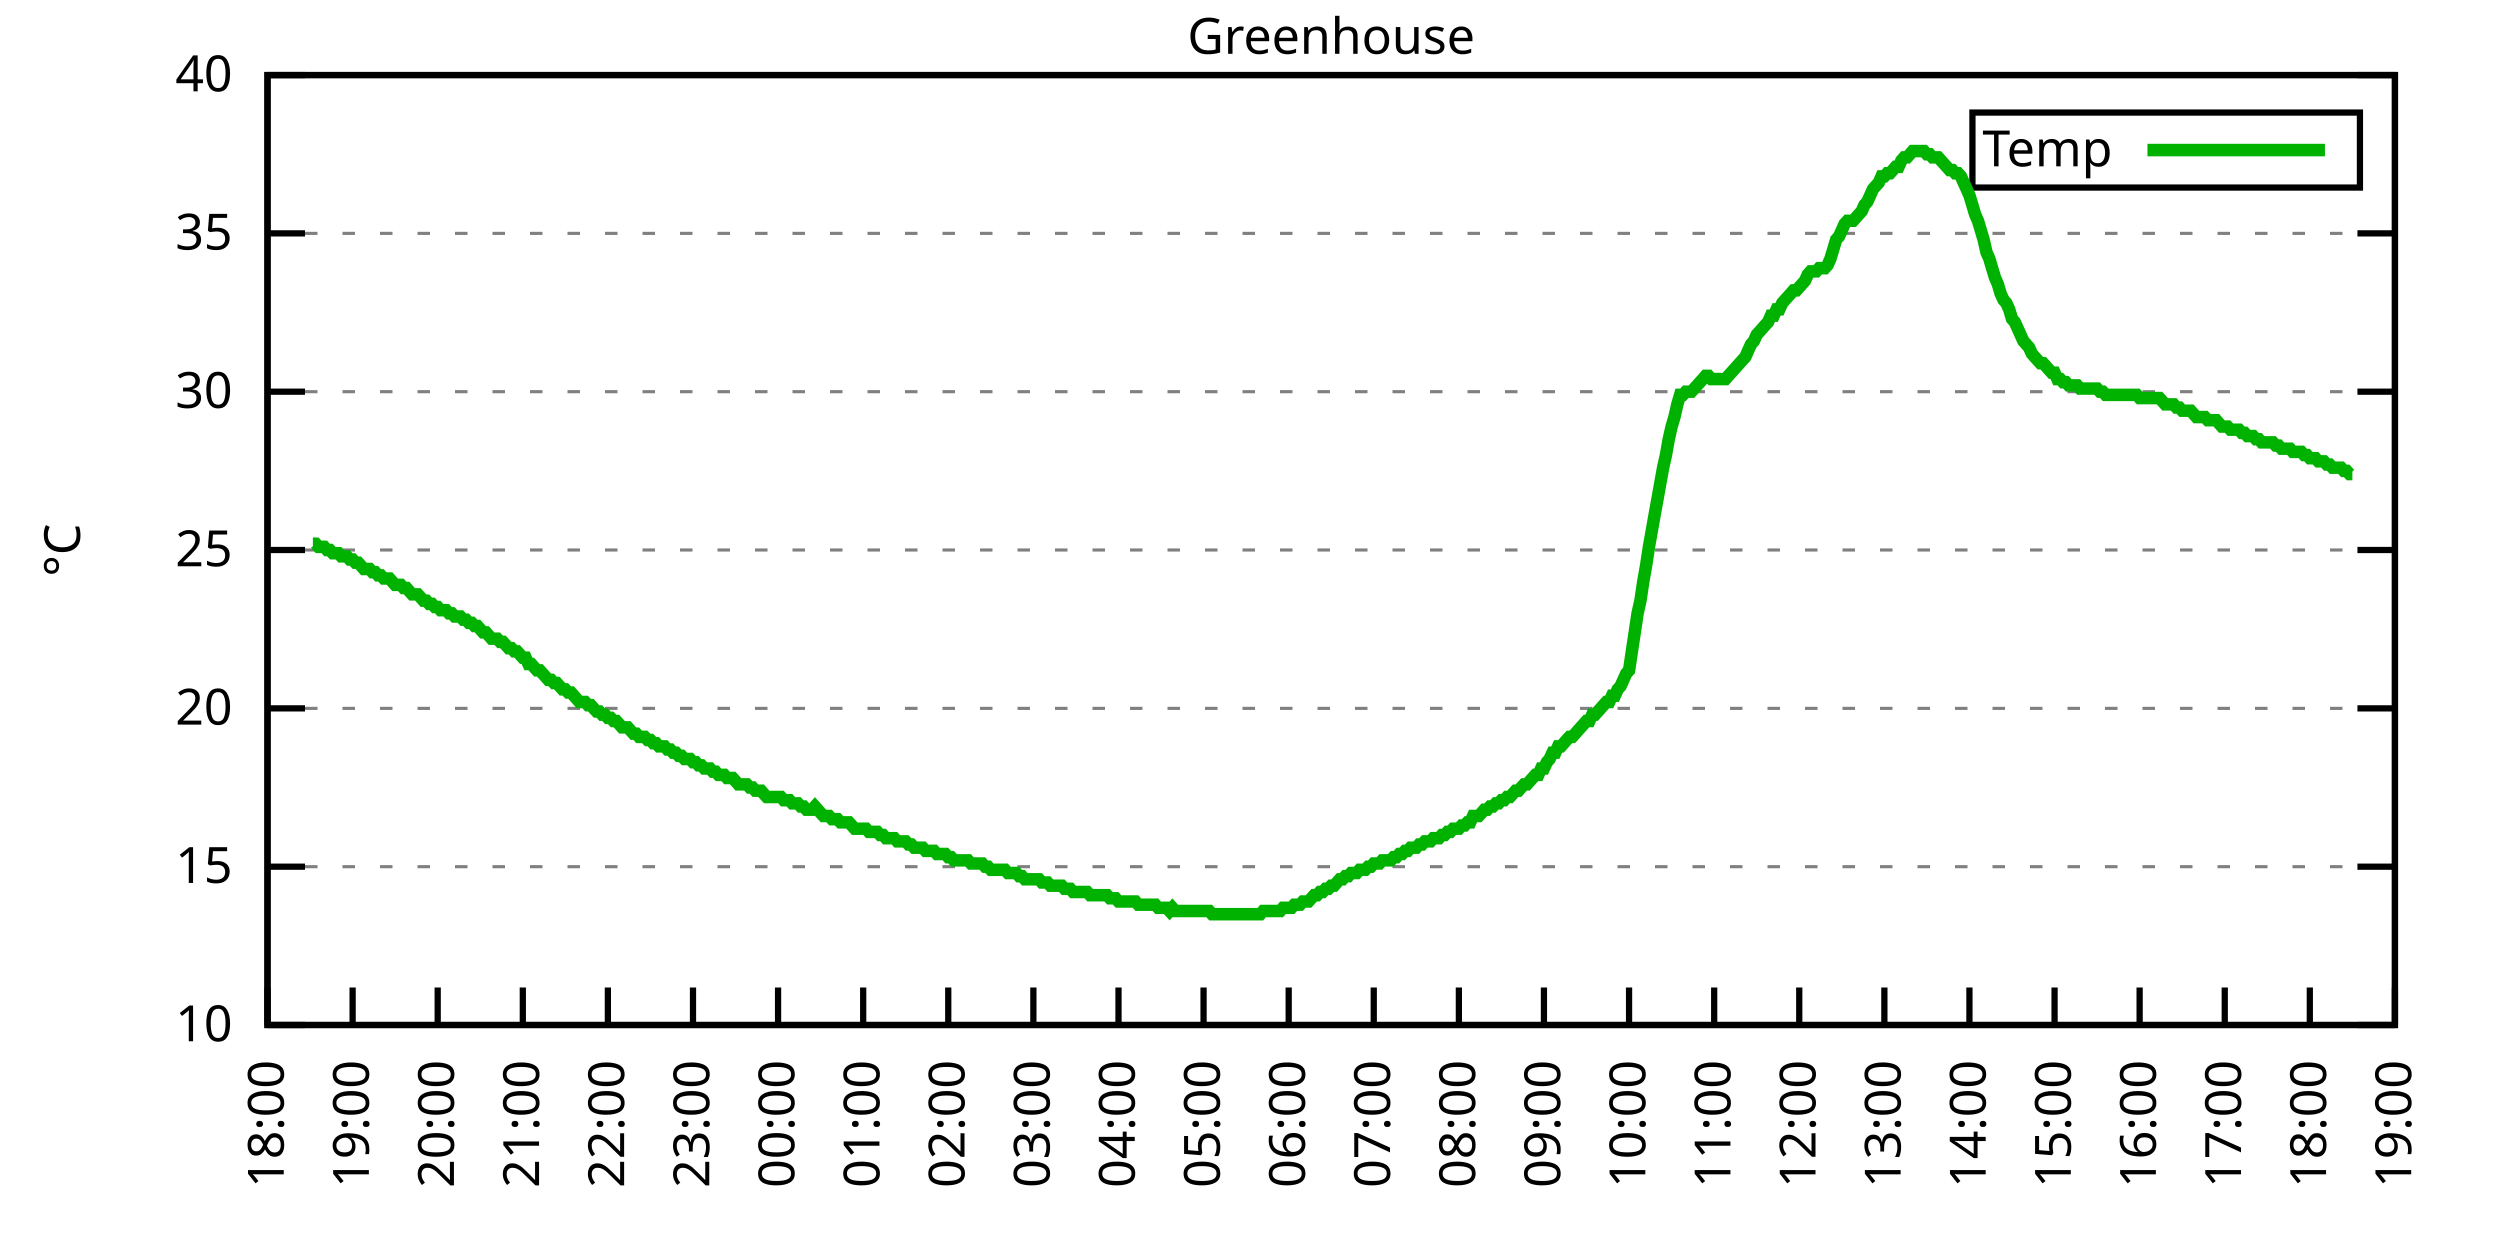
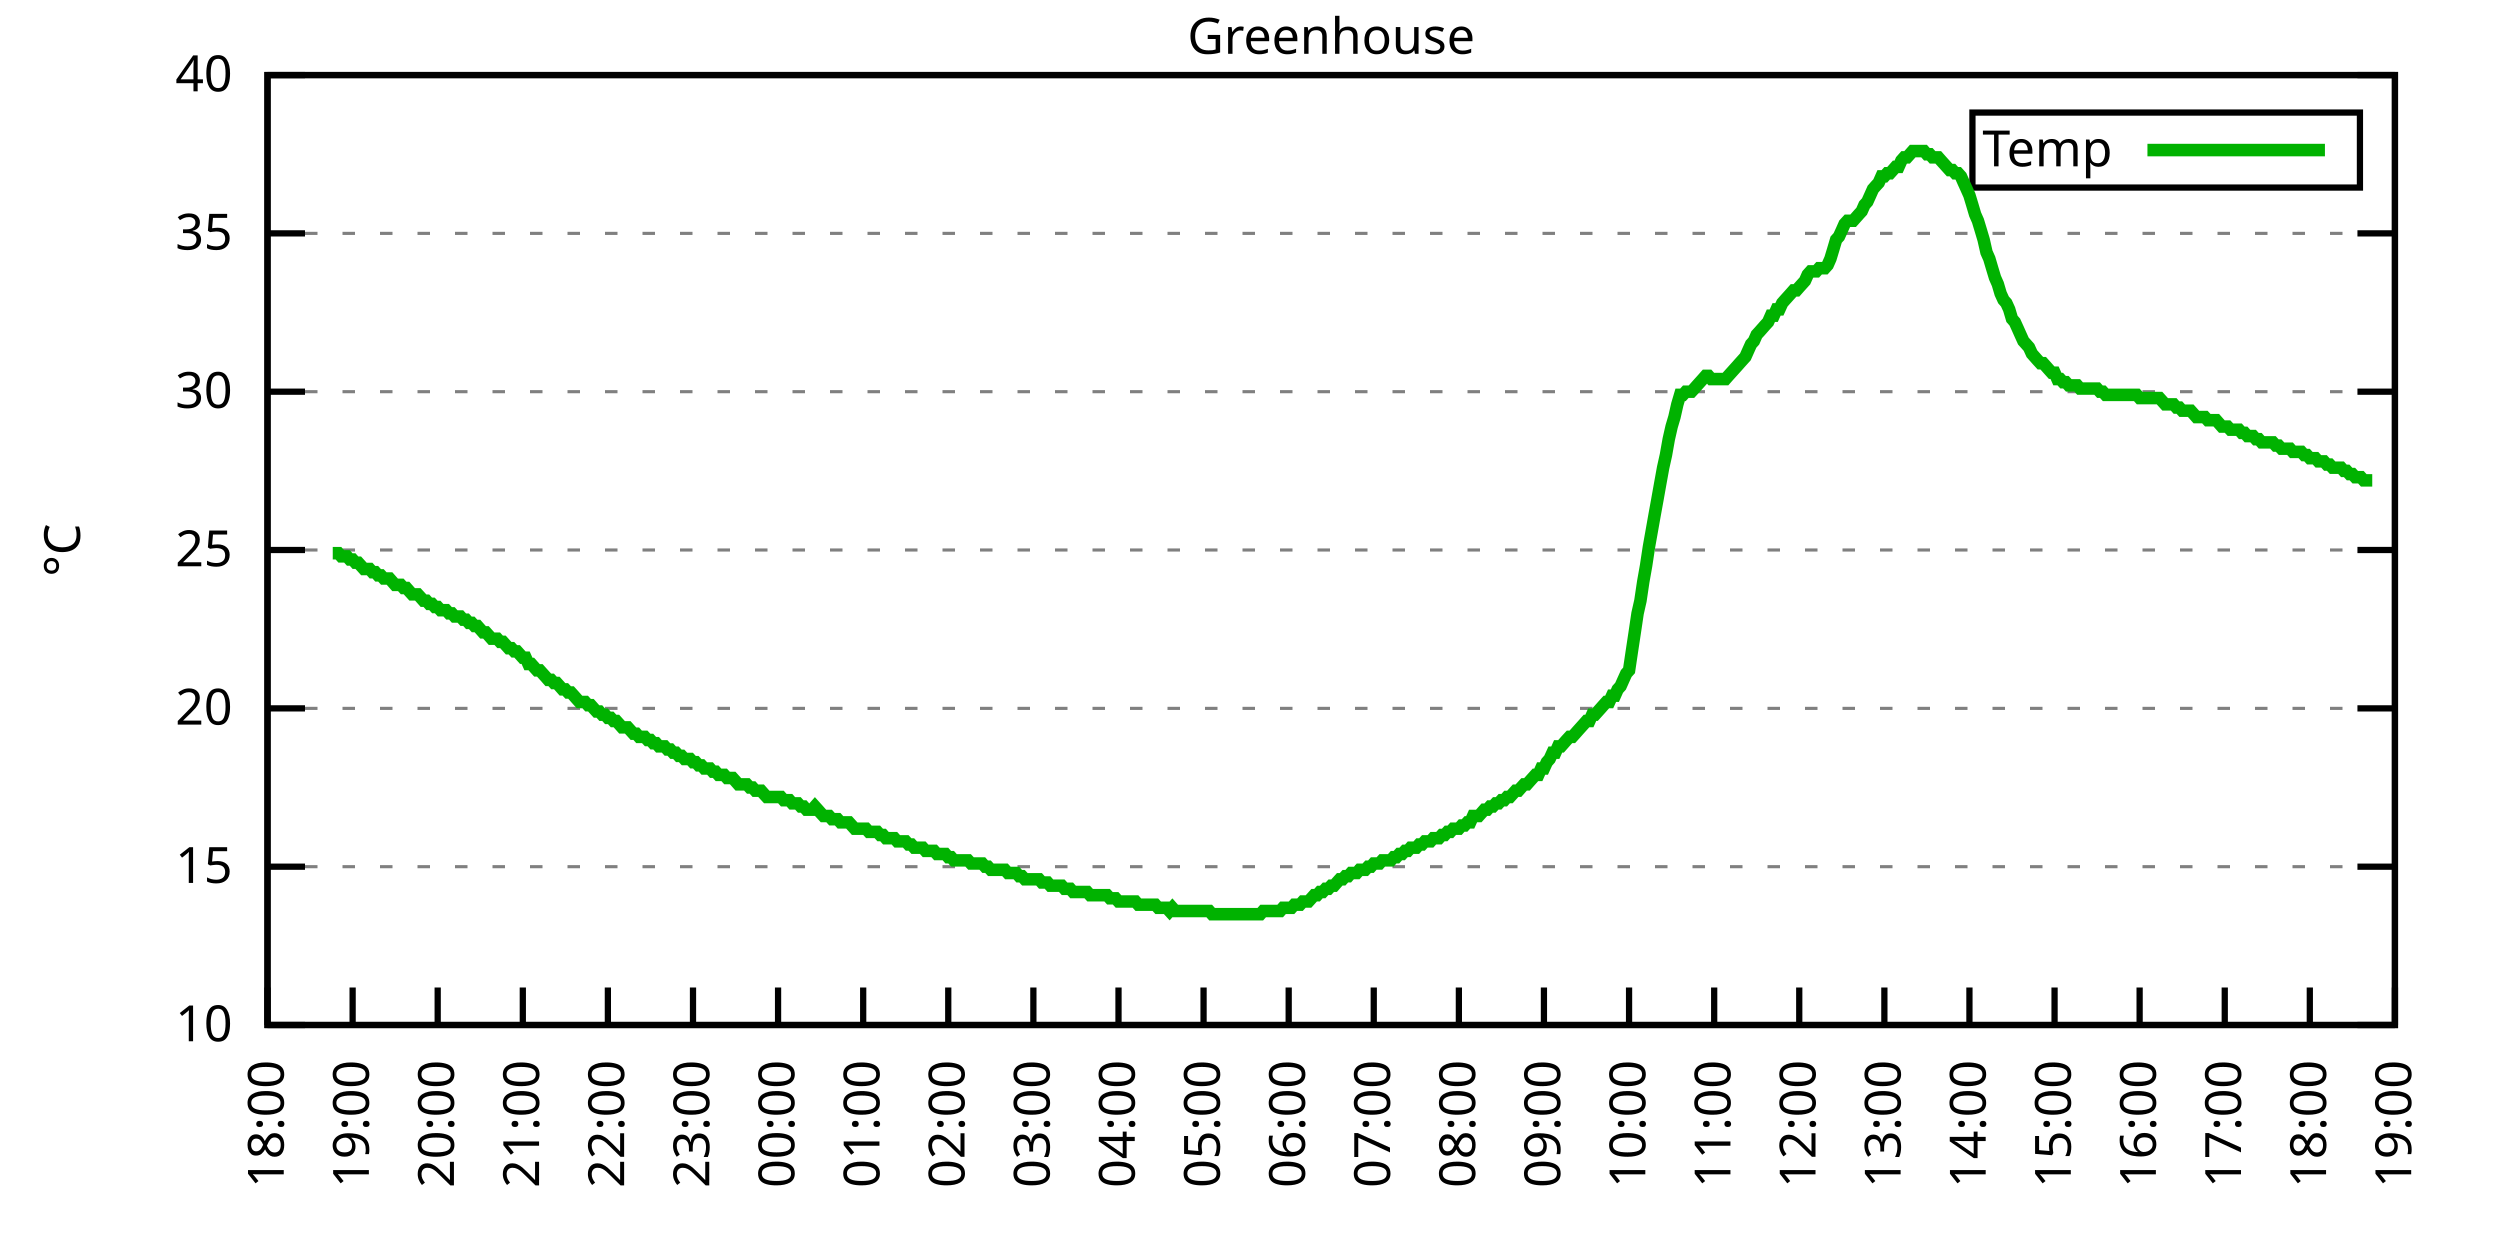
<svg xmlns="http://www.w3.org/2000/svg" xmlns:xlink="http://www.w3.org/1999/xlink" width="400" height="200" viewBox="0 0 400 200">
  <g id="gnuplot_canvas">
    <rect x="0" y="0" width="400" height="200" fill="none" />
    <defs>
      <circle id="gpDot" r="0.5" stroke-width="0.5" stroke="currentColor" />
      <path id="gpPt0" stroke-width="0.333" stroke="currentColor" d="M-1,0 h2 M0,-1 v2" />
      <path id="gpPt1" stroke-width="0.333" stroke="currentColor" d="M-1,-1 L1,1 M1,-1 L-1,1" />
      <path id="gpPt2" stroke-width="0.333" stroke="currentColor" d="M-1,0 L1,0 M0,-1 L0,1 M-1,-1 L1,1 M-1,1 L1,-1" />
      <rect id="gpPt3" stroke-width="0.333" stroke="currentColor" x="-1" y="-1" width="2" height="2" />
      <rect id="gpPt4" stroke-width="0.333" stroke="currentColor" fill="currentColor" x="-1" y="-1" width="2" height="2" />
      <circle id="gpPt5" stroke-width="0.333" stroke="currentColor" cx="0" cy="0" r="1" />
      <use xlink:href="#gpPt5" id="gpPt6" fill="currentColor" stroke="none" />
      <path id="gpPt7" stroke-width="0.333" stroke="currentColor" d="M0,-1.33 L-1.33,0.67 L1.33,0.67 z" />
      <use xlink:href="#gpPt7" id="gpPt8" fill="currentColor" stroke="none" />
      <use xlink:href="#gpPt7" id="gpPt9" stroke="currentColor" transform="rotate(180)" />
      <use xlink:href="#gpPt9" id="gpPt10" fill="currentColor" stroke="none" />
      <use xlink:href="#gpPt3" id="gpPt11" stroke="currentColor" transform="rotate(45)" />
      <use xlink:href="#gpPt11" id="gpPt12" fill="currentColor" stroke="none" />
      <path id="gpPt13" stroke-width="0.333" stroke="currentColor" d="M0,1.330 L1.265,0.411 L0.782,-1.067 L-0.782,-1.076 L-1.265,0.411 z" />
      <use xlink:href="#gpPt13" id="gpPt14" fill="currentColor" stroke="none" />
      <filter id="textbox" filterUnits="objectBoundingBox" x="0" y="0" height="1" width="1">
        <feFlood flood-color="white" flood-opacity="1" result="bgnd" />
        <feComposite in="SourceGraphic" in2="bgnd" operator="atop" />
      </filter>
      <filter id="greybox" filterUnits="objectBoundingBox" x="0" y="0" height="1" width="1">
        <feFlood flood-color="lightgrey" flood-opacity="1" result="grey" />
        <feComposite in="SourceGraphic" in2="grey" operator="atop" />
      </filter>
    </defs>
    <g fill="none" color="white" stroke="currentColor" stroke-width="1.00" stroke-linecap="butt" stroke-linejoin="miter">
</g>
    <g fill="none" color="black" stroke="currentColor" stroke-width="1.00" stroke-linecap="butt" stroke-linejoin="miter">
      <g stroke="none" shape-rendering="crispEdges">
        <polygon fill="rgb(255, 255, 255)" points="42.80,164.00 383.18,164.00 383.18,12.02 42.80,12.02 " />
      </g>
    </g>
    <g fill="none" color="black" stroke="currentColor" stroke-width="1.00" stroke-linecap="butt" stroke-linejoin="miter">
</g>
    <g fill="none" color="black" stroke="black" stroke-width="0.50" stroke-linecap="butt" stroke-linejoin="miter">
</g>
    <g fill="none" color="gray" stroke="currentColor" stroke-width="0.50" stroke-linecap="butt" stroke-linejoin="miter">
      <path stroke="gray" stroke-dasharray="2,4" class="gridline" d="M42.80,164.00 L383.19,164.00  " />
    </g>
    <g fill="none" color="gray" stroke="gray" stroke-width="1.00" stroke-linecap="butt" stroke-linejoin="miter">
</g>
    <g fill="none" color="black" stroke="currentColor" stroke-width="1.00" stroke-linecap="butt" stroke-linejoin="miter">
      <path stroke="black" d="M42.80,164.00 L48.80,164.00 M383.19,164.00 L377.19,164.00  " />
      <g transform="translate(37.20,166.60)" stroke="none" fill="black" font-family="Sans" font-size="8.00" text-anchor="end">
        <text>
          <tspan font-family="Sans"> 10</tspan>
        </text>
      </g>
    </g>
    <g fill="none" color="black" stroke="currentColor" stroke-width="1.00" stroke-linecap="butt" stroke-linejoin="miter">
</g>
    <g fill="none" color="black" stroke="black" stroke-width="0.50" stroke-linecap="butt" stroke-linejoin="miter">
</g>
    <g fill="none" color="gray" stroke="currentColor" stroke-width="0.50" stroke-linecap="butt" stroke-linejoin="miter">
      <path stroke="gray" stroke-dasharray="2,4" class="gridline" d="M42.80,138.67 L383.19,138.67  " />
    </g>
    <g fill="none" color="gray" stroke="gray" stroke-width="1.00" stroke-linecap="butt" stroke-linejoin="miter">
</g>
    <g fill="none" color="black" stroke="currentColor" stroke-width="1.00" stroke-linecap="butt" stroke-linejoin="miter">
      <path stroke="black" d="M42.80,138.67 L48.80,138.67 M383.19,138.67 L377.19,138.67  " />
      <g transform="translate(37.20,141.27)" stroke="none" fill="black" font-family="Sans" font-size="8.00" text-anchor="end">
        <text>
          <tspan font-family="Sans"> 15</tspan>
        </text>
      </g>
    </g>
    <g fill="none" color="black" stroke="currentColor" stroke-width="1.00" stroke-linecap="butt" stroke-linejoin="miter">
</g>
    <g fill="none" color="black" stroke="black" stroke-width="0.50" stroke-linecap="butt" stroke-linejoin="miter">
</g>
    <g fill="none" color="gray" stroke="currentColor" stroke-width="0.50" stroke-linecap="butt" stroke-linejoin="miter">
      <path stroke="gray" stroke-dasharray="2,4" class="gridline" d="M42.80,113.34 L383.19,113.34  " />
    </g>
    <g fill="none" color="gray" stroke="gray" stroke-width="1.00" stroke-linecap="butt" stroke-linejoin="miter">
</g>
    <g fill="none" color="black" stroke="currentColor" stroke-width="1.00" stroke-linecap="butt" stroke-linejoin="miter">
      <path stroke="black" d="M42.80,113.34 L48.80,113.34 M383.19,113.34 L377.19,113.34  " />
      <g transform="translate(37.20,115.94)" stroke="none" fill="black" font-family="Sans" font-size="8.00" text-anchor="end">
        <text>
          <tspan font-family="Sans"> 20</tspan>
        </text>
      </g>
    </g>
    <g fill="none" color="black" stroke="currentColor" stroke-width="1.00" stroke-linecap="butt" stroke-linejoin="miter">
</g>
    <g fill="none" color="black" stroke="black" stroke-width="0.50" stroke-linecap="butt" stroke-linejoin="miter">
</g>
    <g fill="none" color="gray" stroke="currentColor" stroke-width="0.50" stroke-linecap="butt" stroke-linejoin="miter">
      <path stroke="gray" stroke-dasharray="2,4" class="gridline" d="M42.80,88.00 L383.19,88.00  " />
    </g>
    <g fill="none" color="gray" stroke="gray" stroke-width="1.00" stroke-linecap="butt" stroke-linejoin="miter">
</g>
    <g fill="none" color="black" stroke="currentColor" stroke-width="1.00" stroke-linecap="butt" stroke-linejoin="miter">
      <path stroke="black" d="M42.80,88.00 L48.80,88.00 M383.19,88.00 L377.19,88.00  " />
      <g transform="translate(37.20,90.60)" stroke="none" fill="black" font-family="Sans" font-size="8.00" text-anchor="end">
        <text>
          <tspan font-family="Sans"> 25</tspan>
        </text>
      </g>
    </g>
    <g fill="none" color="black" stroke="currentColor" stroke-width="1.00" stroke-linecap="butt" stroke-linejoin="miter">
</g>
    <g fill="none" color="black" stroke="black" stroke-width="0.50" stroke-linecap="butt" stroke-linejoin="miter">
</g>
    <g fill="none" color="gray" stroke="currentColor" stroke-width="0.50" stroke-linecap="butt" stroke-linejoin="miter">
      <path stroke="gray" stroke-dasharray="2,4" class="gridline" d="M42.80,62.67 L383.19,62.67  " />
    </g>
    <g fill="none" color="gray" stroke="gray" stroke-width="1.00" stroke-linecap="butt" stroke-linejoin="miter">
</g>
    <g fill="none" color="black" stroke="currentColor" stroke-width="1.00" stroke-linecap="butt" stroke-linejoin="miter">
      <path stroke="black" d="M42.80,62.67 L48.80,62.67 M383.19,62.67 L377.19,62.67  " />
      <g transform="translate(37.20,65.27)" stroke="none" fill="black" font-family="Sans" font-size="8.00" text-anchor="end">
        <text>
          <tspan font-family="Sans"> 30</tspan>
        </text>
      </g>
    </g>
    <g fill="none" color="black" stroke="currentColor" stroke-width="1.00" stroke-linecap="butt" stroke-linejoin="miter">
</g>
    <g fill="none" color="black" stroke="black" stroke-width="0.50" stroke-linecap="butt" stroke-linejoin="miter">
</g>
    <g fill="none" color="gray" stroke="currentColor" stroke-width="0.50" stroke-linecap="butt" stroke-linejoin="miter">
      <path stroke="gray" stroke-dasharray="2,4" class="gridline" d="M42.80,37.34 L383.19,37.34  " />
    </g>
    <g fill="none" color="gray" stroke="gray" stroke-width="1.00" stroke-linecap="butt" stroke-linejoin="miter">
</g>
    <g fill="none" color="black" stroke="currentColor" stroke-width="1.00" stroke-linecap="butt" stroke-linejoin="miter">
      <path stroke="black" d="M42.80,37.34 L48.80,37.34 M383.19,37.34 L377.19,37.34  " />
      <g transform="translate(37.20,39.94)" stroke="none" fill="black" font-family="Sans" font-size="8.00" text-anchor="end">
        <text>
          <tspan font-family="Sans"> 35</tspan>
        </text>
      </g>
    </g>
    <g fill="none" color="black" stroke="currentColor" stroke-width="1.00" stroke-linecap="butt" stroke-linejoin="miter">
</g>
    <g fill="none" color="black" stroke="black" stroke-width="0.50" stroke-linecap="butt" stroke-linejoin="miter">
</g>
    <g fill="none" color="gray" stroke="currentColor" stroke-width="0.50" stroke-linecap="butt" stroke-linejoin="miter">
      <path stroke="gray" stroke-dasharray="2,4" class="gridline" d="M42.80,12.01 L383.19,12.01  " />
    </g>
    <g fill="none" color="gray" stroke="gray" stroke-width="1.00" stroke-linecap="butt" stroke-linejoin="miter">
</g>
    <g fill="none" color="black" stroke="currentColor" stroke-width="1.00" stroke-linecap="butt" stroke-linejoin="miter">
      <path stroke="black" d="M42.80,12.01 L48.80,12.01 M383.19,12.01 L377.19,12.01  " />
      <g transform="translate(37.20,14.61)" stroke="none" fill="black" font-family="Sans" font-size="8.00" text-anchor="end">
        <text>
          <tspan font-family="Sans"> 40</tspan>
        </text>
      </g>
    </g>
    <g fill="none" color="black" stroke="currentColor" stroke-width="1.00" stroke-linecap="butt" stroke-linejoin="miter">
      <path stroke="black" d="M42.80,164.00 L42.80,158.00  " />
      <g transform="translate(45.40,169.60) rotate(270.00)" stroke="none" fill="black" font-family="Sans" font-size="8.00" text-anchor="end">
        <text>
          <tspan font-family="Sans">18:00</tspan>
        </text>
      </g>
    </g>
    <g fill="none" color="black" stroke="currentColor" stroke-width="1.00" stroke-linecap="butt" stroke-linejoin="miter">
      <path stroke="black" d="M56.42,164.00 L56.42,158.00  " />
      <g transform="translate(59.02,169.60) rotate(270.00)" stroke="none" fill="black" font-family="Sans" font-size="8.00" text-anchor="end">
        <text>
          <tspan font-family="Sans">19:00</tspan>
        </text>
      </g>
    </g>
    <g fill="none" color="black" stroke="currentColor" stroke-width="1.00" stroke-linecap="butt" stroke-linejoin="miter">
      <path stroke="black" d="M70.03,164.00 L70.03,158.00  " />
      <g transform="translate(72.63,169.60) rotate(270.00)" stroke="none" fill="black" font-family="Sans" font-size="8.00" text-anchor="end">
        <text>
          <tspan font-family="Sans">20:00</tspan>
        </text>
      </g>
    </g>
    <g fill="none" color="black" stroke="currentColor" stroke-width="1.00" stroke-linecap="butt" stroke-linejoin="miter">
      <path stroke="black" d="M83.65,164.00 L83.65,158.00  " />
      <g transform="translate(86.25,169.60) rotate(270.00)" stroke="none" fill="black" font-family="Sans" font-size="8.00" text-anchor="end">
        <text>
          <tspan font-family="Sans">21:00</tspan>
        </text>
      </g>
    </g>
    <g fill="none" color="black" stroke="currentColor" stroke-width="1.00" stroke-linecap="butt" stroke-linejoin="miter">
      <path stroke="black" d="M97.26,164.00 L97.26,158.00  " />
      <g transform="translate(99.86,169.60) rotate(270.00)" stroke="none" fill="black" font-family="Sans" font-size="8.00" text-anchor="end">
        <text>
          <tspan font-family="Sans">22:00</tspan>
        </text>
      </g>
    </g>
    <g fill="none" color="black" stroke="currentColor" stroke-width="1.00" stroke-linecap="butt" stroke-linejoin="miter">
      <path stroke="black" d="M110.88,164.00 L110.88,158.00  " />
      <g transform="translate(113.48,169.60) rotate(270.00)" stroke="none" fill="black" font-family="Sans" font-size="8.00" text-anchor="end">
        <text>
          <tspan font-family="Sans">23:00</tspan>
        </text>
      </g>
    </g>
    <g fill="none" color="black" stroke="currentColor" stroke-width="1.00" stroke-linecap="butt" stroke-linejoin="miter">
      <path stroke="black" d="M124.49,164.00 L124.49,158.00  " />
      <g transform="translate(127.09,169.60) rotate(270.00)" stroke="none" fill="black" font-family="Sans" font-size="8.00" text-anchor="end">
        <text>
          <tspan font-family="Sans">00:00</tspan>
        </text>
      </g>
    </g>
    <g fill="none" color="black" stroke="currentColor" stroke-width="1.00" stroke-linecap="butt" stroke-linejoin="miter">
      <path stroke="black" d="M138.11,164.00 L138.11,158.00  " />
      <g transform="translate(140.71,169.60) rotate(270.00)" stroke="none" fill="black" font-family="Sans" font-size="8.00" text-anchor="end">
        <text>
          <tspan font-family="Sans">01:00</tspan>
        </text>
      </g>
    </g>
    <g fill="none" color="black" stroke="currentColor" stroke-width="1.00" stroke-linecap="butt" stroke-linejoin="miter">
      <path stroke="black" d="M151.72,164.00 L151.72,158.00  " />
      <g transform="translate(154.32,169.60) rotate(270.00)" stroke="none" fill="black" font-family="Sans" font-size="8.00" text-anchor="end">
        <text>
          <tspan font-family="Sans">02:00</tspan>
        </text>
      </g>
    </g>
    <g fill="none" color="black" stroke="currentColor" stroke-width="1.00" stroke-linecap="butt" stroke-linejoin="miter">
      <path stroke="black" d="M165.34,164.00 L165.34,158.00  " />
      <g transform="translate(167.94,169.60) rotate(270.00)" stroke="none" fill="black" font-family="Sans" font-size="8.00" text-anchor="end">
        <text>
          <tspan font-family="Sans">03:00</tspan>
        </text>
      </g>
    </g>
    <g fill="none" color="black" stroke="currentColor" stroke-width="1.00" stroke-linecap="butt" stroke-linejoin="miter">
      <path stroke="black" d="M178.96,164.00 L178.96,158.00  " />
      <g transform="translate(181.56,169.60) rotate(270.00)" stroke="none" fill="black" font-family="Sans" font-size="8.00" text-anchor="end">
        <text>
          <tspan font-family="Sans">04:00</tspan>
        </text>
      </g>
    </g>
    <g fill="none" color="black" stroke="currentColor" stroke-width="1.00" stroke-linecap="butt" stroke-linejoin="miter">
      <path stroke="black" d="M192.57,164.00 L192.57,158.00  " />
      <g transform="translate(195.17,169.60) rotate(270.00)" stroke="none" fill="black" font-family="Sans" font-size="8.00" text-anchor="end">
        <text>
          <tspan font-family="Sans">05:00</tspan>
        </text>
      </g>
    </g>
    <g fill="none" color="black" stroke="currentColor" stroke-width="1.00" stroke-linecap="butt" stroke-linejoin="miter">
      <path stroke="black" d="M206.19,164.00 L206.19,158.00  " />
      <g transform="translate(208.79,169.60) rotate(270.00)" stroke="none" fill="black" font-family="Sans" font-size="8.00" text-anchor="end">
        <text>
          <tspan font-family="Sans">06:00</tspan>
        </text>
      </g>
    </g>
    <g fill="none" color="black" stroke="currentColor" stroke-width="1.00" stroke-linecap="butt" stroke-linejoin="miter">
      <path stroke="black" d="M219.80,164.00 L219.80,158.00  " />
      <g transform="translate(222.40,169.60) rotate(270.00)" stroke="none" fill="black" font-family="Sans" font-size="8.00" text-anchor="end">
        <text>
          <tspan font-family="Sans">07:00</tspan>
        </text>
      </g>
    </g>
    <g fill="none" color="black" stroke="currentColor" stroke-width="1.00" stroke-linecap="butt" stroke-linejoin="miter">
      <path stroke="black" d="M233.42,164.00 L233.42,158.00  " />
      <g transform="translate(236.02,169.60) rotate(270.00)" stroke="none" fill="black" font-family="Sans" font-size="8.00" text-anchor="end">
        <text>
          <tspan font-family="Sans">08:00</tspan>
        </text>
      </g>
    </g>
    <g fill="none" color="black" stroke="currentColor" stroke-width="1.00" stroke-linecap="butt" stroke-linejoin="miter">
      <path stroke="black" d="M247.03,164.00 L247.03,158.00  " />
      <g transform="translate(249.63,169.60) rotate(270.00)" stroke="none" fill="black" font-family="Sans" font-size="8.00" text-anchor="end">
        <text>
          <tspan font-family="Sans">09:00</tspan>
        </text>
      </g>
    </g>
    <g fill="none" color="black" stroke="currentColor" stroke-width="1.00" stroke-linecap="butt" stroke-linejoin="miter">
      <path stroke="black" d="M260.65,164.00 L260.65,158.00  " />
      <g transform="translate(263.25,169.60) rotate(270.00)" stroke="none" fill="black" font-family="Sans" font-size="8.00" text-anchor="end">
        <text>
          <tspan font-family="Sans">10:00</tspan>
        </text>
      </g>
    </g>
    <g fill="none" color="black" stroke="currentColor" stroke-width="1.00" stroke-linecap="butt" stroke-linejoin="miter">
      <path stroke="black" d="M274.27,164.00 L274.27,158.00  " />
      <g transform="translate(276.87,169.60) rotate(270.00)" stroke="none" fill="black" font-family="Sans" font-size="8.00" text-anchor="end">
        <text>
          <tspan font-family="Sans">11:00</tspan>
        </text>
      </g>
    </g>
    <g fill="none" color="black" stroke="currentColor" stroke-width="1.00" stroke-linecap="butt" stroke-linejoin="miter">
      <path stroke="black" d="M287.88,164.00 L287.88,158.00  " />
      <g transform="translate(290.48,169.60) rotate(270.00)" stroke="none" fill="black" font-family="Sans" font-size="8.00" text-anchor="end">
        <text>
          <tspan font-family="Sans">12:00</tspan>
        </text>
      </g>
    </g>
    <g fill="none" color="black" stroke="currentColor" stroke-width="1.00" stroke-linecap="butt" stroke-linejoin="miter">
      <path stroke="black" d="M301.50,164.00 L301.50,158.00  " />
      <g transform="translate(304.10,169.60) rotate(270.00)" stroke="none" fill="black" font-family="Sans" font-size="8.00" text-anchor="end">
        <text>
          <tspan font-family="Sans">13:00</tspan>
        </text>
      </g>
    </g>
    <g fill="none" color="black" stroke="currentColor" stroke-width="1.00" stroke-linecap="butt" stroke-linejoin="miter">
      <path stroke="black" d="M315.11,164.00 L315.11,158.00  " />
      <g transform="translate(317.71,169.60) rotate(270.00)" stroke="none" fill="black" font-family="Sans" font-size="8.00" text-anchor="end">
        <text>
          <tspan font-family="Sans">14:00</tspan>
        </text>
      </g>
    </g>
    <g fill="none" color="black" stroke="currentColor" stroke-width="1.00" stroke-linecap="butt" stroke-linejoin="miter">
      <path stroke="black" d="M328.73,164.00 L328.73,158.00  " />
      <g transform="translate(331.33,169.60) rotate(270.00)" stroke="none" fill="black" font-family="Sans" font-size="8.00" text-anchor="end">
        <text>
          <tspan font-family="Sans">15:00</tspan>
        </text>
      </g>
    </g>
    <g fill="none" color="black" stroke="currentColor" stroke-width="1.00" stroke-linecap="butt" stroke-linejoin="miter">
      <path stroke="black" d="M342.34,164.00 L342.34,158.00  " />
      <g transform="translate(344.94,169.60) rotate(270.00)" stroke="none" fill="black" font-family="Sans" font-size="8.00" text-anchor="end">
        <text>
          <tspan font-family="Sans">16:00</tspan>
        </text>
      </g>
    </g>
    <g fill="none" color="black" stroke="currentColor" stroke-width="1.00" stroke-linecap="butt" stroke-linejoin="miter">
      <path stroke="black" d="M355.96,164.00 L355.96,158.00  " />
      <g transform="translate(358.56,169.60) rotate(270.00)" stroke="none" fill="black" font-family="Sans" font-size="8.00" text-anchor="end">
        <text>
          <tspan font-family="Sans">17:00</tspan>
        </text>
      </g>
    </g>
    <g fill="none" color="black" stroke="currentColor" stroke-width="1.00" stroke-linecap="butt" stroke-linejoin="miter">
      <path stroke="black" d="M369.57,164.00 L369.57,158.00  " />
      <g transform="translate(372.17,169.60) rotate(270.00)" stroke="none" fill="black" font-family="Sans" font-size="8.00" text-anchor="end">
        <text>
          <tspan font-family="Sans">18:00</tspan>
        </text>
      </g>
    </g>
    <g fill="none" color="black" stroke="currentColor" stroke-width="1.00" stroke-linecap="butt" stroke-linejoin="miter">
      <path stroke="black" d="M383.19,164.00 L383.19,158.00  " />
      <g transform="translate(385.79,169.60) rotate(270.00)" stroke="none" fill="black" font-family="Sans" font-size="8.00" text-anchor="end">
        <text>
          <tspan font-family="Sans">19:00</tspan>
        </text>
      </g>
    </g>
    <g fill="none" color="black" stroke="currentColor" stroke-width="1.00" stroke-linecap="butt" stroke-linejoin="miter">
</g>
    <g fill="none" color="black" stroke="currentColor" stroke-width="1.00" stroke-linecap="butt" stroke-linejoin="miter">
      <path stroke="black" d="M42.80,12.01 L42.80,164.00 L383.19,164.00 L383.19,12.01 L42.80,12.01 Z  " />
    </g>
    <g fill="none" color="black" stroke="currentColor" stroke-width="1.00" stroke-linecap="butt" stroke-linejoin="miter">
</g>
    <g fill="none" color="black" stroke="currentColor" stroke-width="1.00" stroke-linecap="butt" stroke-linejoin="miter">
      <path stroke="black" d="M315.59,30.01 L315.59,18.01 L377.59,18.01 L377.59,30.01 L315.59,30.01 Z  " />
    </g>
    <g id="Greenhouse_plot_1">
      <g fill="none" color="white" stroke="black" stroke-width="2.00" stroke-linecap="butt" stroke-linejoin="miter">
</g>
      <g fill="none" color="black" stroke="currentColor" stroke-width="2.00" stroke-linecap="butt" stroke-linejoin="miter">
        <g transform="translate(337.99,26.61)" stroke="none" fill="black" font-family="Sans" font-size="8.00" text-anchor="end">
          <text>
            <tspan font-family="Sans">Temp</tspan>
          </text>
        </g>
      </g>
      <g fill="none" color="black" stroke="currentColor" stroke-width="2.00" stroke-linecap="butt" stroke-linejoin="miter">
-         <path stroke="rgb(  0, 178,   0)" d="M343.59,24.01 L371.99,24.01 M50.06,86.99 L50.52,86.99 L50.97,87.50 L51.20,87.50 L51.88,87.50 L52.33,88.00   L52.78,88.00 L53.24,88.51 L53.69,88.51 L54.15,88.51 L54.60,89.02 L55.05,89.02 L55.51,89.02 L55.96,89.52   L56.42,89.52 L56.87,90.03 L57.32,90.03 L57.78,90.54 L58.23,91.04 L58.68,91.04 L59.14,91.04 L59.59,91.55   L60.05,91.55 L60.50,92.06 L60.95,92.06 L61.41,92.56 L61.86,92.56 L62.32,92.56 L62.77,93.07 L63.22,93.58   L63.68,93.58 L64.13,93.58 L64.58,94.08 L65.04,94.08 L65.49,94.59 L65.95,95.10 L66.40,95.10 L66.85,95.10   L67.31,95.60 L67.76,96.11 L68.22,96.11 L68.67,96.62 L69.12,96.62 L69.58,97.12 L70.03,97.12 L70.49,97.63   L70.94,97.63 L71.39,97.63 L71.85,98.14 L72.30,98.14 L72.75,98.64 L73.21,98.64 L73.66,98.64 L74.12,99.15   L74.57,99.15 L75.02,99.66 L75.48,99.66 L75.93,100.16 L76.39,100.16 L76.84,100.67 L77.29,101.18 L77.75,101.18   L78.20,101.68 L78.65,102.19 L79.11,102.19 L79.56,102.19 L80.02,102.70 L80.47,102.70 L80.92,103.20 L81.38,103.71   L81.83,103.71 L82.29,104.22 L82.74,104.22 L83.19,104.72 L83.65,105.23 L84.10,105.23 L84.55,106.24 L85.01,106.24   L85.46,106.75 L85.92,107.26 L86.37,107.26 L86.82,107.76 L87.28,108.27 L87.73,108.78 L88.19,108.78 L88.64,109.28   L89.09,109.28 L89.55,109.79 L90.00,110.30 L90.45,110.30 L90.91,110.80 L91.36,110.80 L91.82,111.31 L92.27,111.82   L92.72,112.32 L93.18,112.32 L93.63,112.32 L94.09,112.83 L94.54,112.83 L94.99,113.34 L95.45,113.84 L95.90,113.84   L96.35,114.35 L96.81,114.35 L97.26,114.86 L97.72,114.86 L98.17,115.36 L98.62,115.36 L99.08,115.87 L99.53,116.38   L99.99,116.38 L100.44,116.38 L100.89,116.88 L101.35,117.39 L101.80,117.39 L102.25,117.90 L102.71,117.90 L103.16,117.90   L103.62,118.40 L104.07,118.40 L104.52,118.91 L104.98,118.91 L105.43,119.42 L105.89,119.42 L106.34,119.42 L106.79,119.92   L107.25,119.92 L107.70,120.43 L108.15,120.43 L108.61,120.94 L109.06,120.94 L109.52,121.44 L109.97,121.44 L110.42,121.44   L110.88,121.95 L111.33,121.95 L111.79,122.46 L112.24,122.46 L112.69,122.96 L113.15,122.96 L113.60,122.96 L114.05,123.47   L114.51,123.47 L114.96,123.98 L115.42,123.98 L115.87,123.98 L116.32,124.48 L116.78,124.48 L117.23,124.48 L117.69,124.99   L118.14,125.50 L118.59,125.50 L119.05,125.50 L119.50,125.50 L119.96,126.00 L120.41,126.00 L120.86,126.51 L121.32,126.51   L121.77,126.51 L122.22,127.02 L122.68,127.52 L123.13,127.52 L123.59,127.52 L124.04,127.52 L124.49,127.52 L124.95,127.52   L125.40,128.03 L125.86,128.03 L126.31,128.03 L126.76,128.54 L127.22,128.54 L127.67,128.54 L128.12,129.04 L128.58,129.04   L129.03,129.55 L129.49,129.55 L129.94,129.55 L130.39,129.04 L130.85,129.55 L131.30,130.06 L131.76,130.56 L132.21,130.56   L132.66,130.56 L133.12,131.07 L133.57,131.07 L134.02,131.07 L134.48,131.58 L134.93,131.58 L135.39,131.58 L135.84,131.58   L136.29,132.08 L136.75,132.59 L137.20,132.59 L137.66,132.59 L138.11,132.59 L138.56,132.59 L139.02,133.10 L139.47,133.10   L139.92,133.10 L140.38,133.10 L140.83,133.60 L141.29,133.60 L141.74,134.11 L142.19,134.11 L142.65,134.11 L143.10,134.11   L143.56,134.62 L144.01,134.62 L144.46,134.62 L144.92,134.62 L145.37,135.12 L145.82,135.12 L146.28,135.63 L146.73,135.63   L147.19,135.63 L147.64,135.63 L148.09,136.14 L148.55,136.14 L149.00,136.14 L149.46,136.14 L149.91,136.64 L150.36,136.64   L150.82,136.64 L151.27,136.64 L151.72,137.15 L152.18,137.15 L152.63,137.66 L153.09,137.66 L153.54,137.66 L153.99,137.66   L154.45,137.66 L154.90,137.66 L155.36,138.16 L155.81,138.16 L156.26,138.16 L156.72,138.16 L157.17,138.16 L157.62,138.67   L158.08,138.67 L158.53,139.17 L158.99,139.17 L159.44,139.17 L159.89,139.17 L160.35,139.17 L160.80,139.17 L161.26,139.68   L161.71,139.68 L162.16,139.68 L162.62,139.68 L163.07,140.19 L163.52,140.19 L163.98,140.69 L164.43,140.69 L164.89,140.69   L165.34,140.69 L165.79,140.69 L166.25,140.69 L166.70,141.20 L167.16,141.20 L167.61,141.20 L168.06,141.71 L168.52,141.71   L168.97,141.71 L169.43,141.71 L169.88,141.71 L170.33,142.21 L170.79,142.21 L171.24,142.21 L171.69,142.72 L172.15,142.72   L172.60,142.72 L173.06,142.72 L173.51,142.72 L173.96,142.72 L174.42,143.23 L174.87,143.23 L175.33,143.23 L175.78,143.23   L176.23,143.23 L176.69,143.23 L177.14,143.23 L177.59,143.73 L178.05,143.73 L178.50,143.73 L178.96,144.24 L179.41,144.24   L179.86,144.24 L180.32,144.24 L180.77,144.24 L181.23,144.24 L181.68,144.24 L182.13,144.75 L182.59,144.75 L183.04,144.75   L183.49,144.75 L183.95,144.75 L184.40,144.75 L184.86,144.75 L185.31,145.25 L185.76,145.25 L186.22,145.25 L186.67,145.25   L187.13,145.76 L187.58,145.25 L188.03,145.76 L188.49,145.76 L188.94,145.76 L189.39,145.76 L189.85,145.76 L190.30,145.76   L190.76,145.76 L191.21,145.76 L191.66,145.76 L192.12,145.76 L192.57,145.76 L193.03,145.76 L193.48,145.76 L193.93,146.27   L194.39,146.27 L194.84,146.27 L195.29,146.27 L195.75,146.27 L196.20,146.27 L196.66,146.27 L197.11,146.27 L197.56,146.27   L198.02,146.27 L198.47,146.27 L198.93,146.27 L199.38,146.27 L199.83,146.27 L200.29,146.27 L200.74,146.27 L201.19,146.27   L201.65,146.27 L202.10,145.76 L202.56,145.76 L203.01,145.76 L203.46,145.76 L203.92,145.76 L204.37,145.76 L204.83,145.76   L205.28,145.25 L205.73,145.25 L206.19,145.25 L206.64,145.25 L207.09,144.75 L207.55,144.75 L208.00,144.75 L208.46,144.24   L208.91,144.24 L209.36,144.24 L209.82,143.73 L210.27,143.23 L210.73,143.23 L211.18,142.72 L211.63,142.72 L212.09,142.21   L212.54,142.21 L213.00,141.71 L213.45,141.71 L213.90,141.20 L214.36,140.69 L214.81,140.69 L215.26,140.19 L215.72,140.19   L216.17,139.68 L216.63,139.68 L217.08,139.68 L217.53,139.17 L217.99,139.17 L218.44,139.17 L218.90,138.67 L219.35,138.67   L219.80,138.16 L220.26,138.16 L220.71,138.16 L221.16,137.66 L221.62,137.66 L222.07,137.66 L222.53,137.66 L222.98,137.15   L223.43,137.15 L223.89,136.64 L224.34,136.64 L224.80,136.14 L225.25,136.14 L225.70,135.63 L226.16,135.63 L226.61,135.63   L227.06,135.12 L227.52,135.12 L227.97,134.62 L228.43,134.62 L228.88,134.62 L229.33,134.11 L229.79,134.11 L230.24,134.11   L230.70,133.60 L231.15,133.60 L231.60,133.10 L232.06,133.10 L232.51,132.59 L232.96,132.59 L233.42,132.59 L233.87,132.08   L234.33,132.08 L234.78,131.58 L235.23,131.58 L235.69,130.56 L236.14,130.56 L236.60,130.56 L237.05,130.06 L237.50,129.55   L237.96,129.55 L238.41,129.04 L238.86,129.04 L239.32,128.54 L239.77,128.54 L240.23,128.03 L240.68,128.03 L241.13,127.52   L241.59,127.52 L242.04,127.02 L242.50,126.51 L242.95,126.51 L243.40,126.00 L243.86,125.50 L244.31,125.50 L244.76,124.99   L245.22,124.48 L245.67,123.98 L246.13,123.98 L246.58,122.96 L247.03,122.96 L247.49,121.95 L247.94,121.44 L248.40,120.43   L248.85,120.43 L249.30,119.42 L249.76,119.42 L250.21,118.91 L250.66,118.40 L251.12,117.90 L251.57,117.90 L252.03,117.39   L252.48,116.88 L252.93,116.38 L253.39,115.87 L253.84,115.36 L254.30,115.36 L254.75,114.35 L255.20,114.35 L255.66,113.84   L256.11,113.34 L256.56,112.83 L257.02,112.32 L257.47,112.32 L257.93,111.31 L258.38,111.31 L258.83,110.30 L259.29,109.79   L259.74,108.78 L260.20,107.76 L260.65,107.26 L261.10,104.22 L261.56,101.18 L262.01,98.14 L262.47,96.11 L262.92,93.07   L263.37,90.54 L263.83,87.50 L264.28,84.97 L264.73,82.43 L265.19,79.90 L265.64,77.37 L266.10,74.83 L266.55,72.81   L267.00,70.27 L267.46,68.25 L267.91,66.73 L268.37,64.70 L268.82,63.18 L269.27,63.18 L269.73,62.67 L270.18,62.67   L270.63,62.67 L271.09,62.17 L271.54,61.66 L272.00,61.15 L272.45,60.65 L272.90,60.14 L273.36,60.14 L273.81,60.65   L274.27,60.65 L274.72,60.65 L275.17,60.65 L275.63,60.65 L276.08,60.65 L276.53,60.14 L276.99,59.63 L277.44,59.13   L277.90,58.62 L278.35,58.11 L278.80,57.61 L279.26,57.10 L279.71,56.09 L280.17,55.07 L280.62,54.57 L281.07,53.55   L281.53,53.05 L281.98,52.54 L282.43,52.03 L282.89,51.53 L283.34,50.51 L283.80,50.51 L284.25,49.50 L284.70,49.50   L285.16,48.49 L285.61,47.98 L286.07,47.47 L286.52,46.97 L286.97,46.46 L287.43,46.46 L287.88,45.95 L288.33,45.45   L288.79,44.94 L289.24,43.93 L289.70,43.42 L290.15,43.42 L290.60,43.42 L291.06,42.91 L291.51,42.91 L291.97,42.91   L292.42,42.41 L292.87,41.39 L293.33,39.87 L293.78,38.35 L294.23,37.85 L294.69,36.84 L295.14,35.82 L295.60,35.32   L296.05,35.32 L296.50,35.32 L296.96,34.81 L297.41,34.30 L297.87,33.80 L298.32,32.78 L298.77,32.28 L299.23,31.26   L299.68,30.25 L300.13,29.74 L300.59,29.24 L301.04,28.22 L301.50,28.22 L301.95,27.72 L302.40,27.72 L302.86,27.21   L303.31,26.70 L303.77,26.70 L304.22,25.69 L304.67,25.18 L305.13,25.18 L305.58,24.68 L306.03,24.17 L306.49,24.17   L306.94,24.17 L307.40,24.17 L307.85,24.17 L308.30,24.68 L308.76,24.68 L309.21,25.18 L309.67,25.18 L310.12,25.18   L310.57,25.69 L311.03,26.20 L311.48,26.70 L311.94,27.21 L312.39,27.21 L312.84,27.72 L313.30,27.72 L313.75,28.22   L314.20,29.24 L314.66,30.25 L315.11,31.26 L315.57,32.78 L316.02,34.30 L316.47,35.32 L316.93,36.84 L317.38,38.35   L317.84,40.38 L318.29,41.39 L318.74,42.91 L319.20,44.43 L319.65,45.45 L320.10,46.97 L320.56,47.98 L321.01,48.49   L321.47,49.50 L321.92,51.02 L322.37,51.53 L322.83,52.54 L323.28,53.55 L323.74,54.57 L324.19,55.07 L324.64,55.58   L325.10,56.59 L325.55,57.10 L326.00,57.61 L326.46,58.11 L326.91,58.11 L327.37,58.62 L327.82,59.13 L328.27,59.63   L328.73,59.63 L329.18,60.65 L329.64,60.65 L330.09,61.15 L330.54,61.15 L331.00,61.66 L331.45,61.66 L331.90,61.66   L332.36,61.66 L332.81,62.17 L333.27,62.17 L333.72,62.17 L334.17,62.17 L334.63,62.17 L335.08,62.17 L335.54,62.17   L335.99,62.67 L336.44,62.67 L336.90,63.18 L337.35,63.18 L337.80,63.18 L338.26,63.18 L338.71,63.18 L339.17,63.18   L339.62,63.18 L340.07,63.18 L340.53,63.18 L340.98,63.18 L341.44,63.18 L341.89,63.18 L342.34,63.69 L342.80,63.69   L343.25,63.69 L343.70,63.69 L344.16,63.69 L344.61,63.69 L345.07,63.69 L345.52,63.69 L345.97,64.19 L346.43,64.70   L346.88,64.70 L347.34,64.70 L347.79,64.70 L348.24,65.21 L348.70,65.21 L349.15,65.71 L349.60,65.71 L350.06,65.71   L350.51,65.71 L350.97,66.22 L351.42,66.73 L351.87,66.73 L352.33,66.73 L352.78,66.73 L353.24,67.23 L353.69,67.23   L354.14,67.23 L354.60,67.23 L355.05,67.74 L355.50,68.25 L355.96,68.25 L356.41,68.25 L356.87,68.75 L357.32,68.75   L357.77,68.75 L358.23,68.75 L358.68,69.26 L359.14,69.26 L359.59,69.77 L360.04,69.77 L360.50,69.77 L360.95,70.27   L361.41,70.27 L361.86,70.78 L362.31,70.78 L362.77,70.78 L363.22,70.78 L363.67,70.78 L364.13,71.29 L364.58,71.29   L365.04,71.79 L365.49,71.79 L365.94,71.79 L366.40,71.79 L366.85,72.30 L367.31,72.30 L367.76,72.30 L368.21,72.30   L368.67,72.81 L369.12,72.81 L369.57,73.31 L370.03,73.31 L370.48,73.31 L370.94,73.82 L371.39,73.82 L371.84,73.82   L372.30,74.33 L372.75,74.33 L373.21,74.83 L373.66,74.83 L374.11,74.83 L374.57,74.83 L375.02,75.34 L375.47,75.34   L375.93,75.85 L376.38,75.85  " />
+         <path stroke="rgb(  0, 178,   0)" d="M343.59,24.01 L371.99,24.01 M53.24,88.51 L53.69,88.51 L54.15,88.51 L54.60,89.02 L55.05,89.02 L55.51,89.02   L55.96,89.52 L56.42,89.52 L56.87,90.03 L57.32,90.03 L57.78,90.54 L58.23,91.04 L58.68,91.04 L59.14,91.04   L59.59,91.55 L60.05,91.55 L60.50,92.06 L60.95,92.06 L61.41,92.56 L61.86,92.56 L62.32,92.56 L62.77,93.07   L63.22,93.58 L63.68,93.58 L64.13,93.58 L64.58,94.08 L65.04,94.08 L65.49,94.59 L65.95,95.10 L66.40,95.10   L66.85,95.10 L67.31,95.60 L67.76,96.11 L68.22,96.11 L68.67,96.62 L69.12,96.62 L69.58,97.12 L70.03,97.12   L70.49,97.63 L70.94,97.63 L71.39,97.63 L71.85,98.14 L72.30,98.14 L72.75,98.64 L73.21,98.64 L73.66,98.64   L74.12,99.15 L74.57,99.15 L75.02,99.66 L75.48,99.66 L75.93,100.16 L76.39,100.16 L76.84,100.67 L77.29,101.18   L77.75,101.18 L78.20,101.68 L78.65,102.19 L79.11,102.19 L79.56,102.19 L80.02,102.70 L80.47,102.70 L80.92,103.20   L81.38,103.71 L81.83,103.71 L82.29,104.22 L82.74,104.22 L83.19,104.72 L83.65,105.23 L84.10,105.23 L84.55,106.24   L85.01,106.24 L85.46,106.75 L85.92,107.26 L86.37,107.26 L86.82,107.76 L87.28,108.27 L87.73,108.78 L88.19,108.78   L88.64,109.28 L89.09,109.28 L89.55,109.79 L90.00,110.30 L90.45,110.30 L90.91,110.80 L91.36,110.80 L91.82,111.31   L92.27,111.82 L92.72,112.32 L93.18,112.32 L93.63,112.32 L94.09,112.83 L94.54,112.83 L94.99,113.34 L95.45,113.84   L95.90,113.84 L96.35,114.35 L96.81,114.35 L97.26,114.86 L97.72,114.86 L98.17,115.36 L98.62,115.36 L99.08,115.87   L99.53,116.38 L99.99,116.38 L100.44,116.38 L100.89,116.88 L101.35,117.39 L101.80,117.39 L102.25,117.90 L102.71,117.90   L103.16,117.90 L103.62,118.40 L104.07,118.40 L104.52,118.91 L104.98,118.91 L105.43,119.42 L105.89,119.42 L106.34,119.42   L106.79,119.92 L107.25,119.92 L107.70,120.43 L108.15,120.43 L108.61,120.94 L109.06,120.94 L109.52,121.44 L109.97,121.44   L110.42,121.44 L110.88,121.95 L111.33,121.95 L111.79,122.46 L112.24,122.46 L112.69,122.96 L113.15,122.96 L113.60,122.96   L114.05,123.47 L114.51,123.47 L114.96,123.98 L115.42,123.98 L115.87,123.98 L116.32,124.48 L116.78,124.48 L117.23,124.48   L117.69,124.99 L118.14,125.50 L118.59,125.50 L119.05,125.50 L119.50,125.50 L119.96,126.00 L120.41,126.00 L120.86,126.51   L121.32,126.51 L121.77,126.51 L122.22,127.02 L122.68,127.52 L123.13,127.52 L123.59,127.52 L124.04,127.52 L124.49,127.52   L124.95,127.52 L125.40,128.03 L125.86,128.03 L126.31,128.03 L126.76,128.54 L127.22,128.54 L127.67,128.54 L128.12,129.04   L128.58,129.04 L129.03,129.55 L129.49,129.55 L129.94,129.55 L130.39,129.04 L130.85,129.55 L131.30,130.06 L131.76,130.56   L132.21,130.56 L132.66,130.56 L133.12,131.07 L133.57,131.07 L134.02,131.07 L134.48,131.58 L134.93,131.58 L135.39,131.58   L135.84,131.58 L136.29,132.08 L136.75,132.59 L137.20,132.59 L137.66,132.59 L138.11,132.59 L138.56,132.59 L139.02,133.10   L139.47,133.10 L139.92,133.10 L140.38,133.10 L140.83,133.60 L141.29,133.60 L141.74,134.11 L142.19,134.11 L142.65,134.11   L143.10,134.11 L143.56,134.62 L144.01,134.62 L144.46,134.62 L144.92,134.62 L145.37,135.12 L145.82,135.12 L146.28,135.63   L146.73,135.63 L147.19,135.63 L147.64,135.63 L148.09,136.14 L148.55,136.14 L149.00,136.14 L149.46,136.14 L149.91,136.64   L150.36,136.64 L150.82,136.64 L151.27,136.64 L151.72,137.15 L152.18,137.15 L152.63,137.66 L153.09,137.66 L153.54,137.66   L153.99,137.66 L154.45,137.66 L154.90,137.66 L155.36,138.16 L155.81,138.16 L156.26,138.16 L156.72,138.16 L157.17,138.16   L157.62,138.67 L158.08,138.67 L158.53,139.17 L158.99,139.17 L159.44,139.17 L159.89,139.17 L160.35,139.17 L160.80,139.17   L161.26,139.68 L161.71,139.68 L162.16,139.68 L162.62,139.68 L163.07,140.19 L163.52,140.19 L163.98,140.69 L164.43,140.69   L164.89,140.69 L165.34,140.69 L165.79,140.69 L166.25,140.69 L166.70,141.20 L167.16,141.20 L167.61,141.20 L168.06,141.71   L168.52,141.71 L168.97,141.71 L169.43,141.71 L169.88,141.71 L170.33,142.21 L170.79,142.21 L171.24,142.21 L171.69,142.72   L172.15,142.72 L172.60,142.72 L173.06,142.72 L173.51,142.72 L173.96,142.72 L174.42,143.23 L174.87,143.23 L175.33,143.23   L175.78,143.23 L176.23,143.23 L176.69,143.23 L177.14,143.23 L177.59,143.73 L178.05,143.73 L178.50,143.73 L178.96,144.24   L179.41,144.24 L179.86,144.24 L180.32,144.24 L180.77,144.24 L181.23,144.24 L181.68,144.24 L182.13,144.75 L182.59,144.75   L183.04,144.75 L183.49,144.75 L183.95,144.75 L184.40,144.75 L184.86,144.75 L185.31,145.25 L185.76,145.25 L186.22,145.25   L186.67,145.25 L187.13,145.76 L187.58,145.25 L188.03,145.76 L188.49,145.76 L188.94,145.76 L189.39,145.76 L189.85,145.76   L190.30,145.76 L190.76,145.76 L191.21,145.76 L191.66,145.76 L192.12,145.76 L192.57,145.76 L193.03,145.76 L193.48,145.76   L193.93,146.27 L194.39,146.27 L194.84,146.27 L195.29,146.27 L195.75,146.27 L196.20,146.27 L196.66,146.27 L197.11,146.27   L197.56,146.27 L198.02,146.27 L198.47,146.27 L198.93,146.27 L199.38,146.27 L199.83,146.27 L200.29,146.27 L200.74,146.27   L201.19,146.27 L201.65,146.27 L202.10,145.76 L202.56,145.76 L203.01,145.76 L203.46,145.76 L203.92,145.76 L204.37,145.76   L204.83,145.76 L205.28,145.25 L205.73,145.25 L206.19,145.25 L206.64,145.25 L207.09,144.75 L207.55,144.75 L208.00,144.75   L208.46,144.24 L208.91,144.24 L209.36,144.24 L209.82,143.73 L210.27,143.23 L210.73,143.23 L211.18,142.72 L211.63,142.72   L212.09,142.21 L212.54,142.21 L213.00,141.71 L213.45,141.71 L213.90,141.20 L214.36,140.69 L214.81,140.69 L215.26,140.19   L215.72,140.19 L216.17,139.68 L216.63,139.68 L217.08,139.68 L217.53,139.17 L217.99,139.17 L218.44,139.17 L218.90,138.67   L219.35,138.67 L219.80,138.16 L220.26,138.16 L220.71,138.16 L221.16,137.66 L221.62,137.66 L222.07,137.66 L222.53,137.66   L222.98,137.15 L223.43,137.15 L223.89,136.64 L224.34,136.64 L224.80,136.14 L225.25,136.14 L225.70,135.63 L226.16,135.63   L226.61,135.63 L227.06,135.12 L227.52,135.12 L227.97,134.62 L228.43,134.62 L228.88,134.62 L229.33,134.11 L229.79,134.11   L230.24,134.11 L230.70,133.60 L231.15,133.60 L231.60,133.10 L232.06,133.10 L232.51,132.59 L232.96,132.59 L233.42,132.59   L233.87,132.08 L234.33,132.08 L234.78,131.58 L235.23,131.58 L235.69,130.56 L236.14,130.56 L236.60,130.56 L237.05,130.06   L237.50,129.55 L237.96,129.55 L238.41,129.04 L238.86,129.04 L239.32,128.54 L239.77,128.54 L240.23,128.03 L240.68,128.03   L241.13,127.52 L241.59,127.52 L242.04,127.02 L242.50,126.51 L242.95,126.51 L243.40,126.00 L243.86,125.50 L244.31,125.50   L244.76,124.99 L245.22,124.48 L245.67,123.98 L246.13,123.98 L246.58,122.96 L247.03,122.96 L247.49,121.95 L247.94,121.44   L248.40,120.43 L248.85,120.43 L249.30,119.42 L249.76,119.42 L250.21,118.91 L250.66,118.40 L251.12,117.90 L251.57,117.90   L252.03,117.39 L252.48,116.88 L252.93,116.38 L253.39,115.87 L253.84,115.36 L254.30,115.36 L254.75,114.35 L255.20,114.35   L255.66,113.84 L256.11,113.34 L256.56,112.83 L257.02,112.32 L257.47,112.32 L257.93,111.31 L258.38,111.31 L258.83,110.30   L259.29,109.79 L259.74,108.78 L260.20,107.76 L260.65,107.26 L261.10,104.22 L261.56,101.18 L262.01,98.14 L262.47,96.11   L262.92,93.07 L263.37,90.54 L263.83,87.50 L264.28,84.97 L264.73,82.43 L265.19,79.90 L265.64,77.37 L266.10,74.83   L266.55,72.81 L267.00,70.27 L267.46,68.25 L267.91,66.73 L268.37,64.70 L268.82,63.18 L269.27,63.18 L269.73,62.67   L270.18,62.67 L270.63,62.67 L271.09,62.17 L271.54,61.66 L272.00,61.15 L272.45,60.65 L272.90,60.14 L273.36,60.14   L273.81,60.65 L274.27,60.65 L274.72,60.65 L275.17,60.65 L275.63,60.65 L276.08,60.65 L276.53,60.14 L276.99,59.63   L277.44,59.13 L277.90,58.62 L278.35,58.11 L278.80,57.61 L279.26,57.10 L279.71,56.09 L280.17,55.07 L280.62,54.57   L281.07,53.55 L281.53,53.05 L281.98,52.54 L282.43,52.03 L282.89,51.53 L283.34,50.51 L283.80,50.51 L284.25,49.50   L284.70,49.50 L285.16,48.49 L285.61,47.98 L286.07,47.47 L286.52,46.97 L286.97,46.46 L287.43,46.46 L287.88,45.95   L288.33,45.45 L288.79,44.94 L289.24,43.93 L289.70,43.42 L290.15,43.42 L290.60,43.42 L291.06,42.91 L291.51,42.91   L291.97,42.91 L292.42,42.41 L292.87,41.39 L293.33,39.87 L293.78,38.35 L294.23,37.85 L294.69,36.84 L295.14,35.82   L295.60,35.32 L296.05,35.32 L296.50,35.32 L296.96,34.81 L297.41,34.30 L297.87,33.80 L298.32,32.78 L298.77,32.28   L299.23,31.26 L299.68,30.25 L300.13,29.74 L300.59,29.24 L301.04,28.22 L301.50,28.22 L301.95,27.72 L302.40,27.72   L302.86,27.21 L303.31,26.70 L303.77,26.70 L304.22,25.69 L304.67,25.18 L305.13,25.18 L305.58,24.68 L306.03,24.17   L306.49,24.17 L306.94,24.17 L307.40,24.17 L307.85,24.17 L308.30,24.68 L308.76,24.68 L309.21,25.18 L309.67,25.18   L310.12,25.18 L310.57,25.69 L311.03,26.20 L311.48,26.70 L311.94,27.21 L312.39,27.21 L312.84,27.72 L313.30,27.72   L313.75,28.22 L314.20,29.24 L314.66,30.25 L315.11,31.26 L315.57,32.78 L316.02,34.30 L316.47,35.32 L316.93,36.84   L317.38,38.35 L317.84,40.38 L318.29,41.39 L318.74,42.91 L319.20,44.43 L319.65,45.45 L320.10,46.97 L320.56,47.98   L321.01,48.49 L321.47,49.50 L321.92,51.02 L322.37,51.53 L322.83,52.54 L323.28,53.55 L323.74,54.57 L324.19,55.07   L324.64,55.58 L325.10,56.59 L325.55,57.10 L326.00,57.61 L326.46,58.11 L326.91,58.11 L327.37,58.62 L327.82,59.13   L328.27,59.63 L328.73,59.63 L329.18,60.65 L329.64,60.65 L330.09,61.15 L330.54,61.15 L331.00,61.66 L331.45,61.66   L331.90,61.66 L332.36,61.66 L332.81,62.17 L333.27,62.17 L333.72,62.17 L334.17,62.17 L334.63,62.17 L335.08,62.17   L335.54,62.17 L335.99,62.67 L336.44,62.67 L336.90,63.18 L337.35,63.18 L337.80,63.18 L338.26,63.18 L338.71,63.18   L339.17,63.18 L339.62,63.18 L340.07,63.18 L340.53,63.18 L340.98,63.18 L341.44,63.18 L341.89,63.18 L342.34,63.69   L342.80,63.69 L343.25,63.69 L343.70,63.69 L344.16,63.69 L344.61,63.69 L345.07,63.69 L345.52,63.69 L345.97,64.19   L346.43,64.70 L346.88,64.70 L347.34,64.70 L347.79,64.70 L348.24,65.21 L348.70,65.21 L349.15,65.71 L349.60,65.71   L350.06,65.71 L350.51,65.71 L350.97,66.22 L351.42,66.73 L351.87,66.73 L352.33,66.73 L352.78,66.73 L353.24,67.23   L353.69,67.23 L354.14,67.23 L354.60,67.23 L355.05,67.74 L355.50,68.25 L355.96,68.25 L356.41,68.25 L356.87,68.75   L357.32,68.75 L357.77,68.75 L358.23,68.75 L358.68,69.26 L359.14,69.26 L359.59,69.77 L360.04,69.77 L360.50,69.77   L360.95,70.27 L361.41,70.27 L361.86,70.78 L362.31,70.78 L362.77,70.78 L363.22,70.78 L363.67,70.78 L364.13,71.29   L364.58,71.29 L365.04,71.79 L365.49,71.79 L365.94,71.79 L366.40,71.79 L366.85,72.30 L367.31,72.30 L367.76,72.30   L368.21,72.30 L368.67,72.81 L369.12,72.81 L369.57,73.31 L370.03,73.31 L370.48,73.31 L370.94,73.82 L371.39,73.82   L371.84,73.82 L372.30,74.33 L372.75,74.33 L373.21,74.83 L373.66,74.83 L374.11,74.83 L374.57,74.83 L375.02,75.34   L375.47,75.34 L375.93,75.85 L376.38,75.85 L376.84,76.35 L377.29,76.35 L377.74,76.35 L378.20,76.86 L378.65,76.86   L379.11,76.86 L379.56,76.86  " />
      </g>
    </g>
    <g fill="none" color="black" stroke="currentColor" stroke-width="2.00" stroke-linecap="butt" stroke-linejoin="miter">
</g>
    <g fill="none" color="black" stroke="black" stroke-width="1.00" stroke-linecap="butt" stroke-linejoin="miter">
</g>
    <g fill="none" color="black" stroke="currentColor" stroke-width="1.00" stroke-linecap="butt" stroke-linejoin="miter">
      <path stroke="black" d="M42.80,12.01 L42.80,164.00 L383.19,164.00 L383.19,12.01 L42.80,12.01 Z  " />
      <g transform="translate(12.80,88.01) rotate(270.00)" stroke="none" fill="black" font-family="Sans" font-size="8.00" text-anchor="middle">
        <text>
          <tspan font-family="Sans">°C</tspan>
        </text>
      </g>
    </g>
    <g fill="none" color="black" stroke="currentColor" stroke-width="1.00" stroke-linecap="butt" stroke-linejoin="miter">
</g>
    <g fill="none" color="black" stroke="currentColor" stroke-width="1.00" stroke-linecap="butt" stroke-linejoin="miter">
      <g transform="translate(212.99,8.61)" stroke="none" fill="black" font-family="Sans" font-size="8.00" text-anchor="middle">
        <text>
          <tspan font-family="Sans">Greenhouse</tspan>
        </text>
      </g>
    </g>
    <g fill="none" color="black" stroke="currentColor" stroke-width="1.00" stroke-linecap="butt" stroke-linejoin="miter">
</g>
  </g>
</svg>
